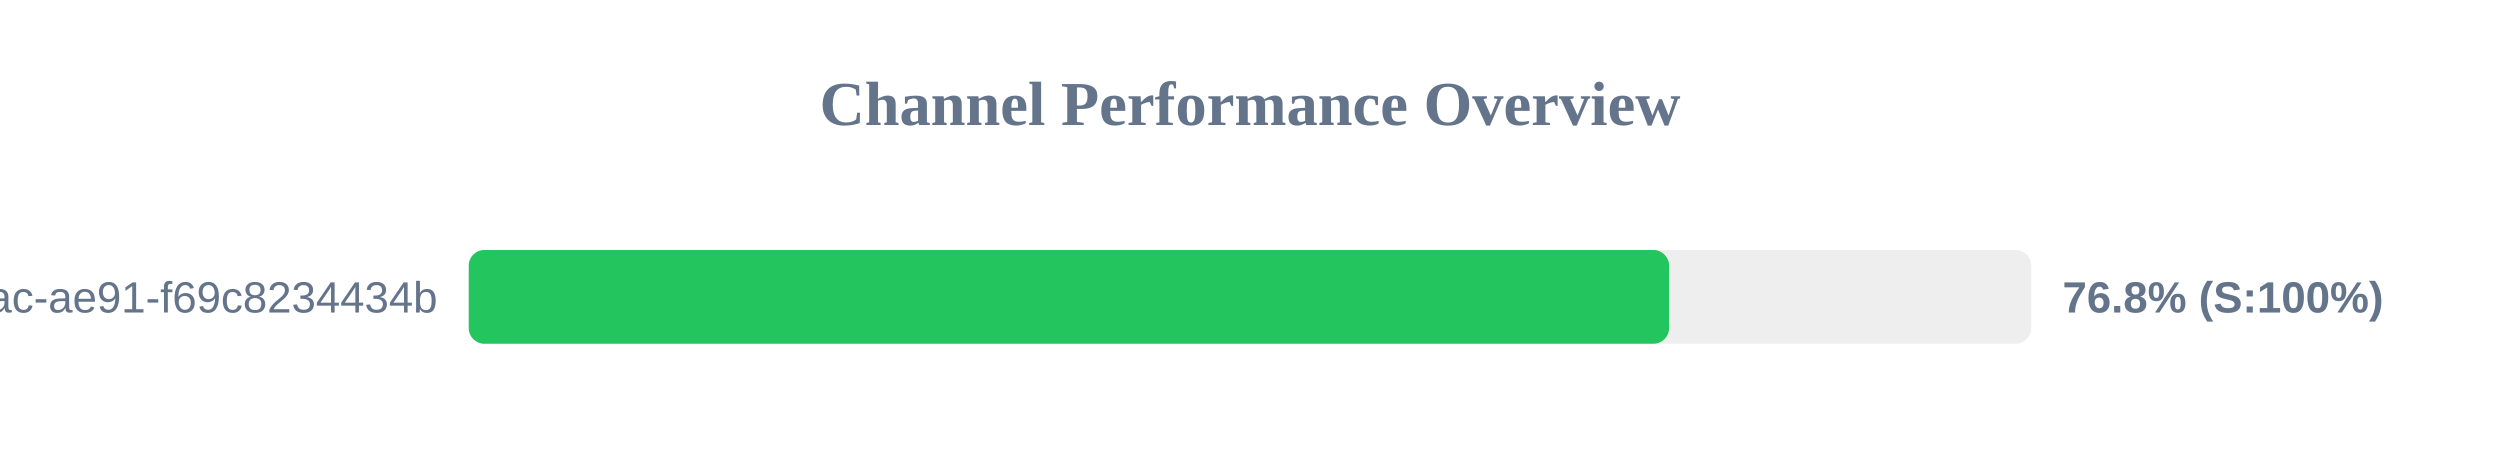
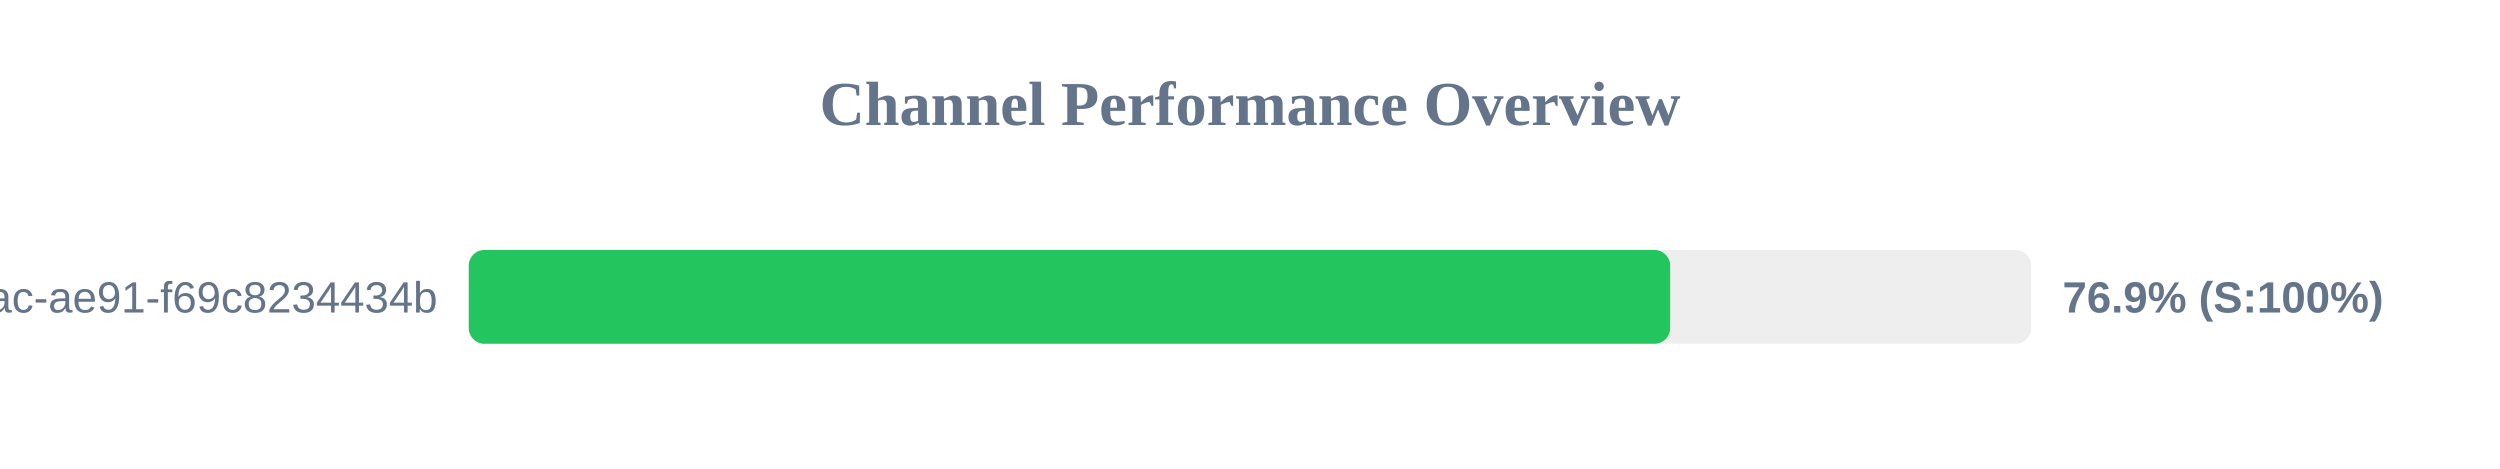
<svg xmlns="http://www.w3.org/2000/svg" width="800" height="150" version="1.1">
  <style>
        .row { font: 14px Arial; fill: #64748b; }
        .score { font: bold 14px Arial; fill: #64748b; }
    </style>
  <text x="400" y="40" text-anchor="middle" font-size="20px" font-weight="bold" fill="#64748b">Channel Performance Overview</text>
  <rect x="150" y="80" width="500" height="30" fill="#eee" rx="5" />
-   <rect x="150" y="80" width="384.1" height="30" fill="#22c55e" rx="5" />
+   <rect x="150" y="80" width="384.45" height="30" fill="#22c55e" rx="5" />
  <text x="140" y="100" text-anchor="end" class="row">?uuid=942b9cb8-92fa-46ac-ae91-f69c8234434b</text>
-   <text x="660" y="100" text-anchor="start" class="score">76.8% (S:100%)</text>
+   <text x="660" y="100" text-anchor="start" class="score">76.9% (S:100%)</text>
</svg>
